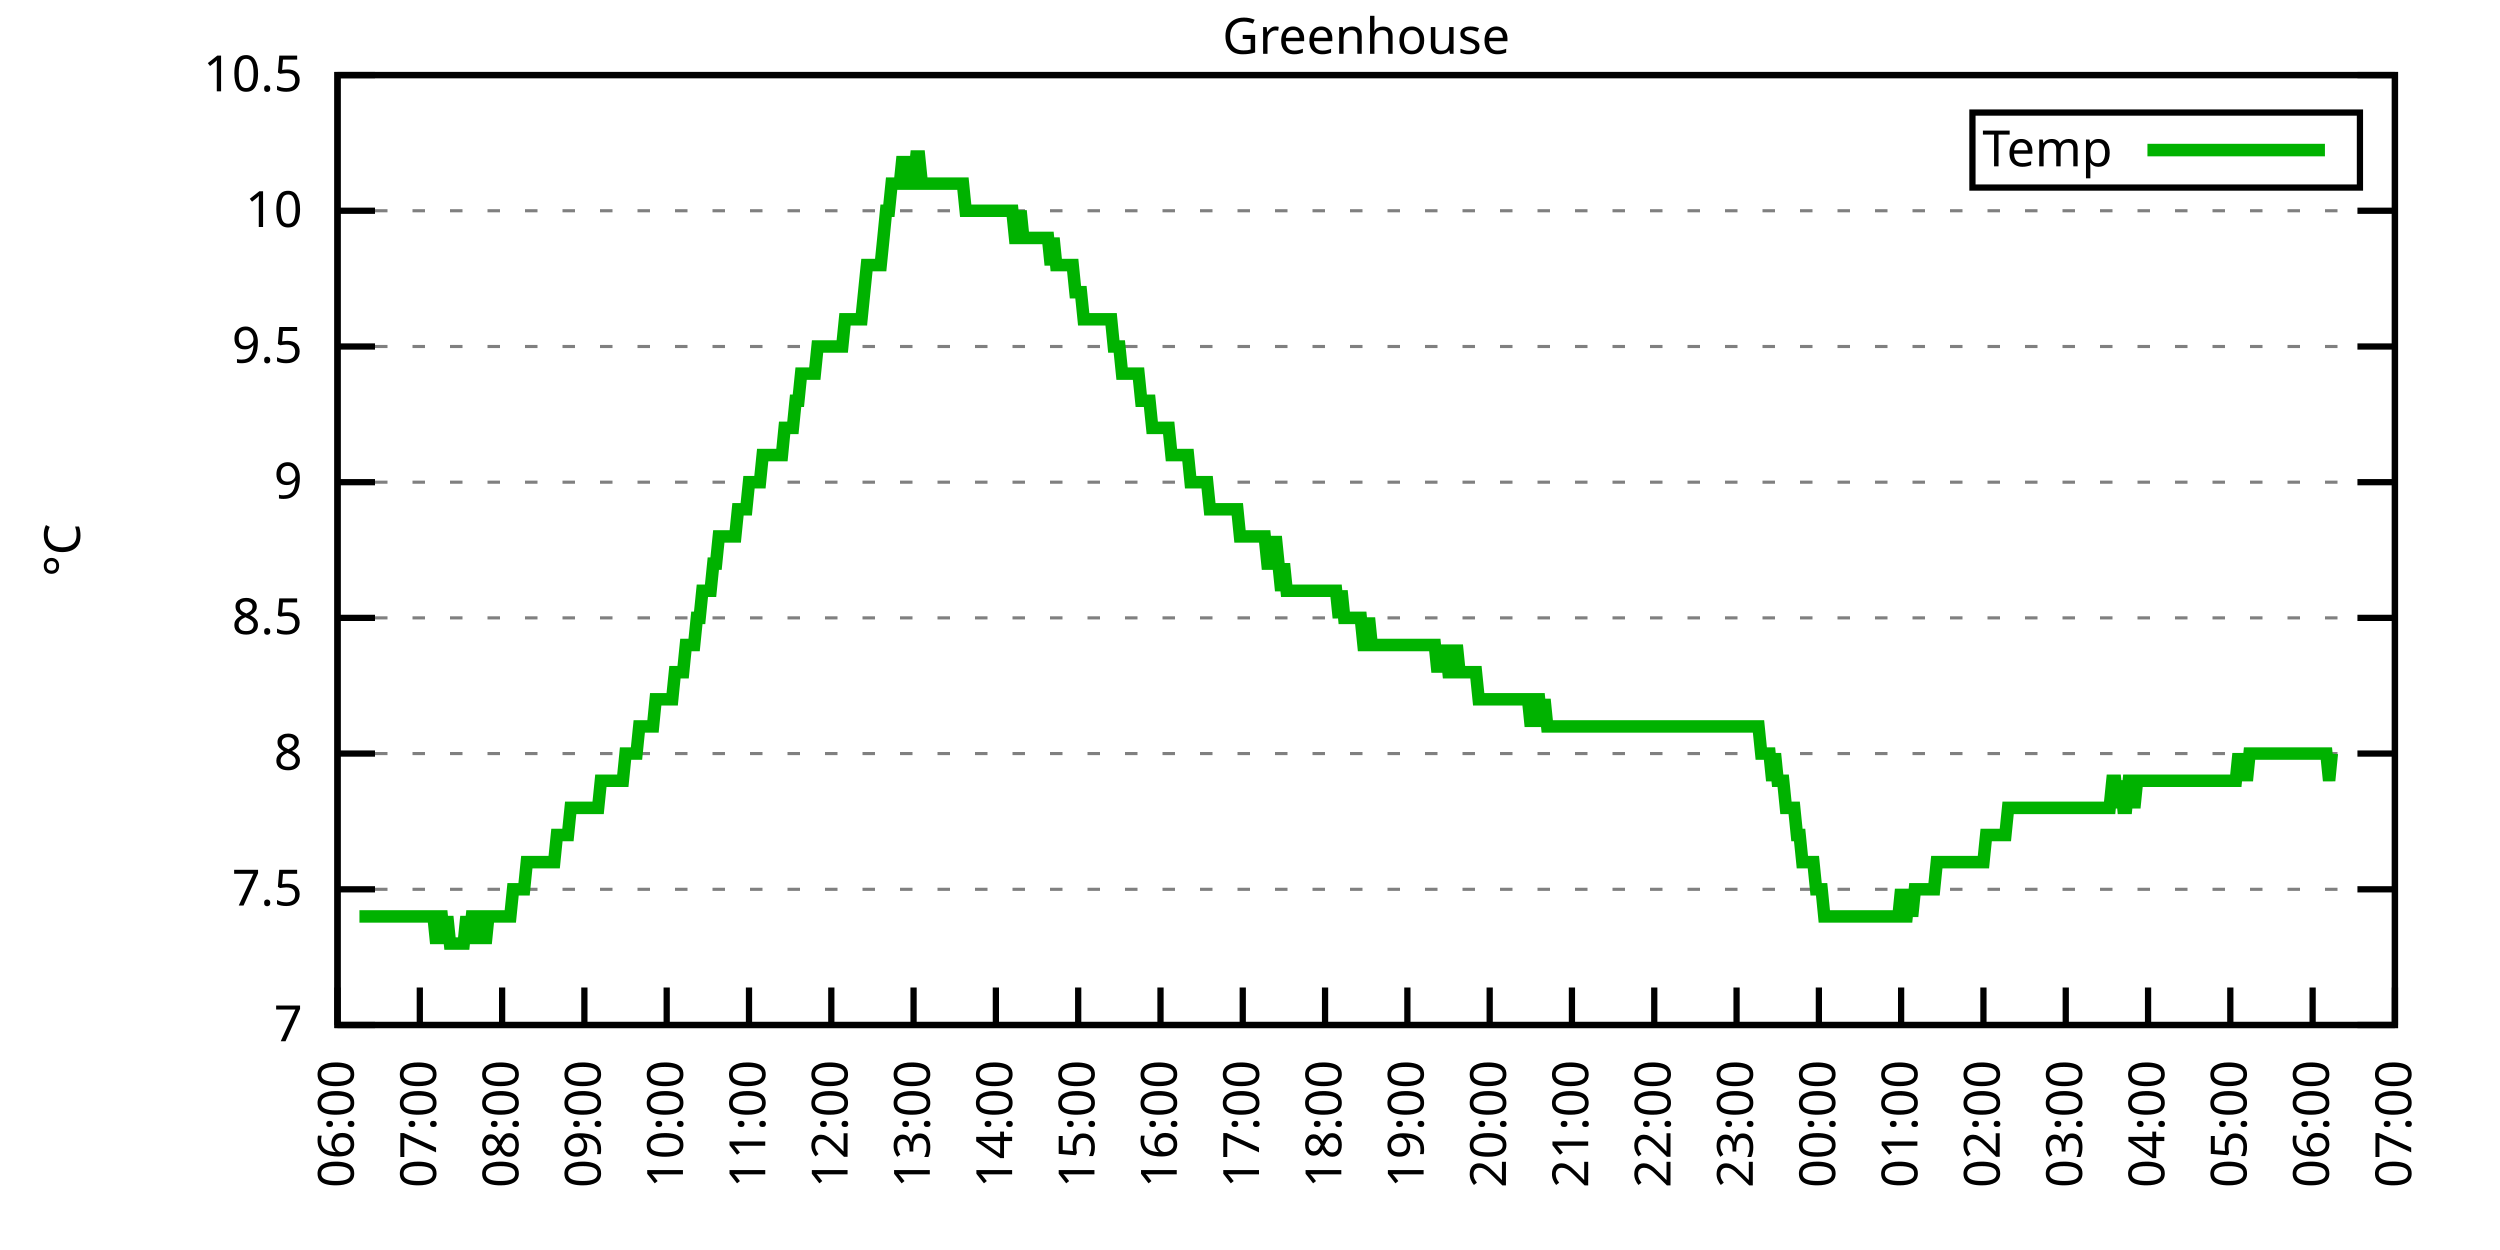
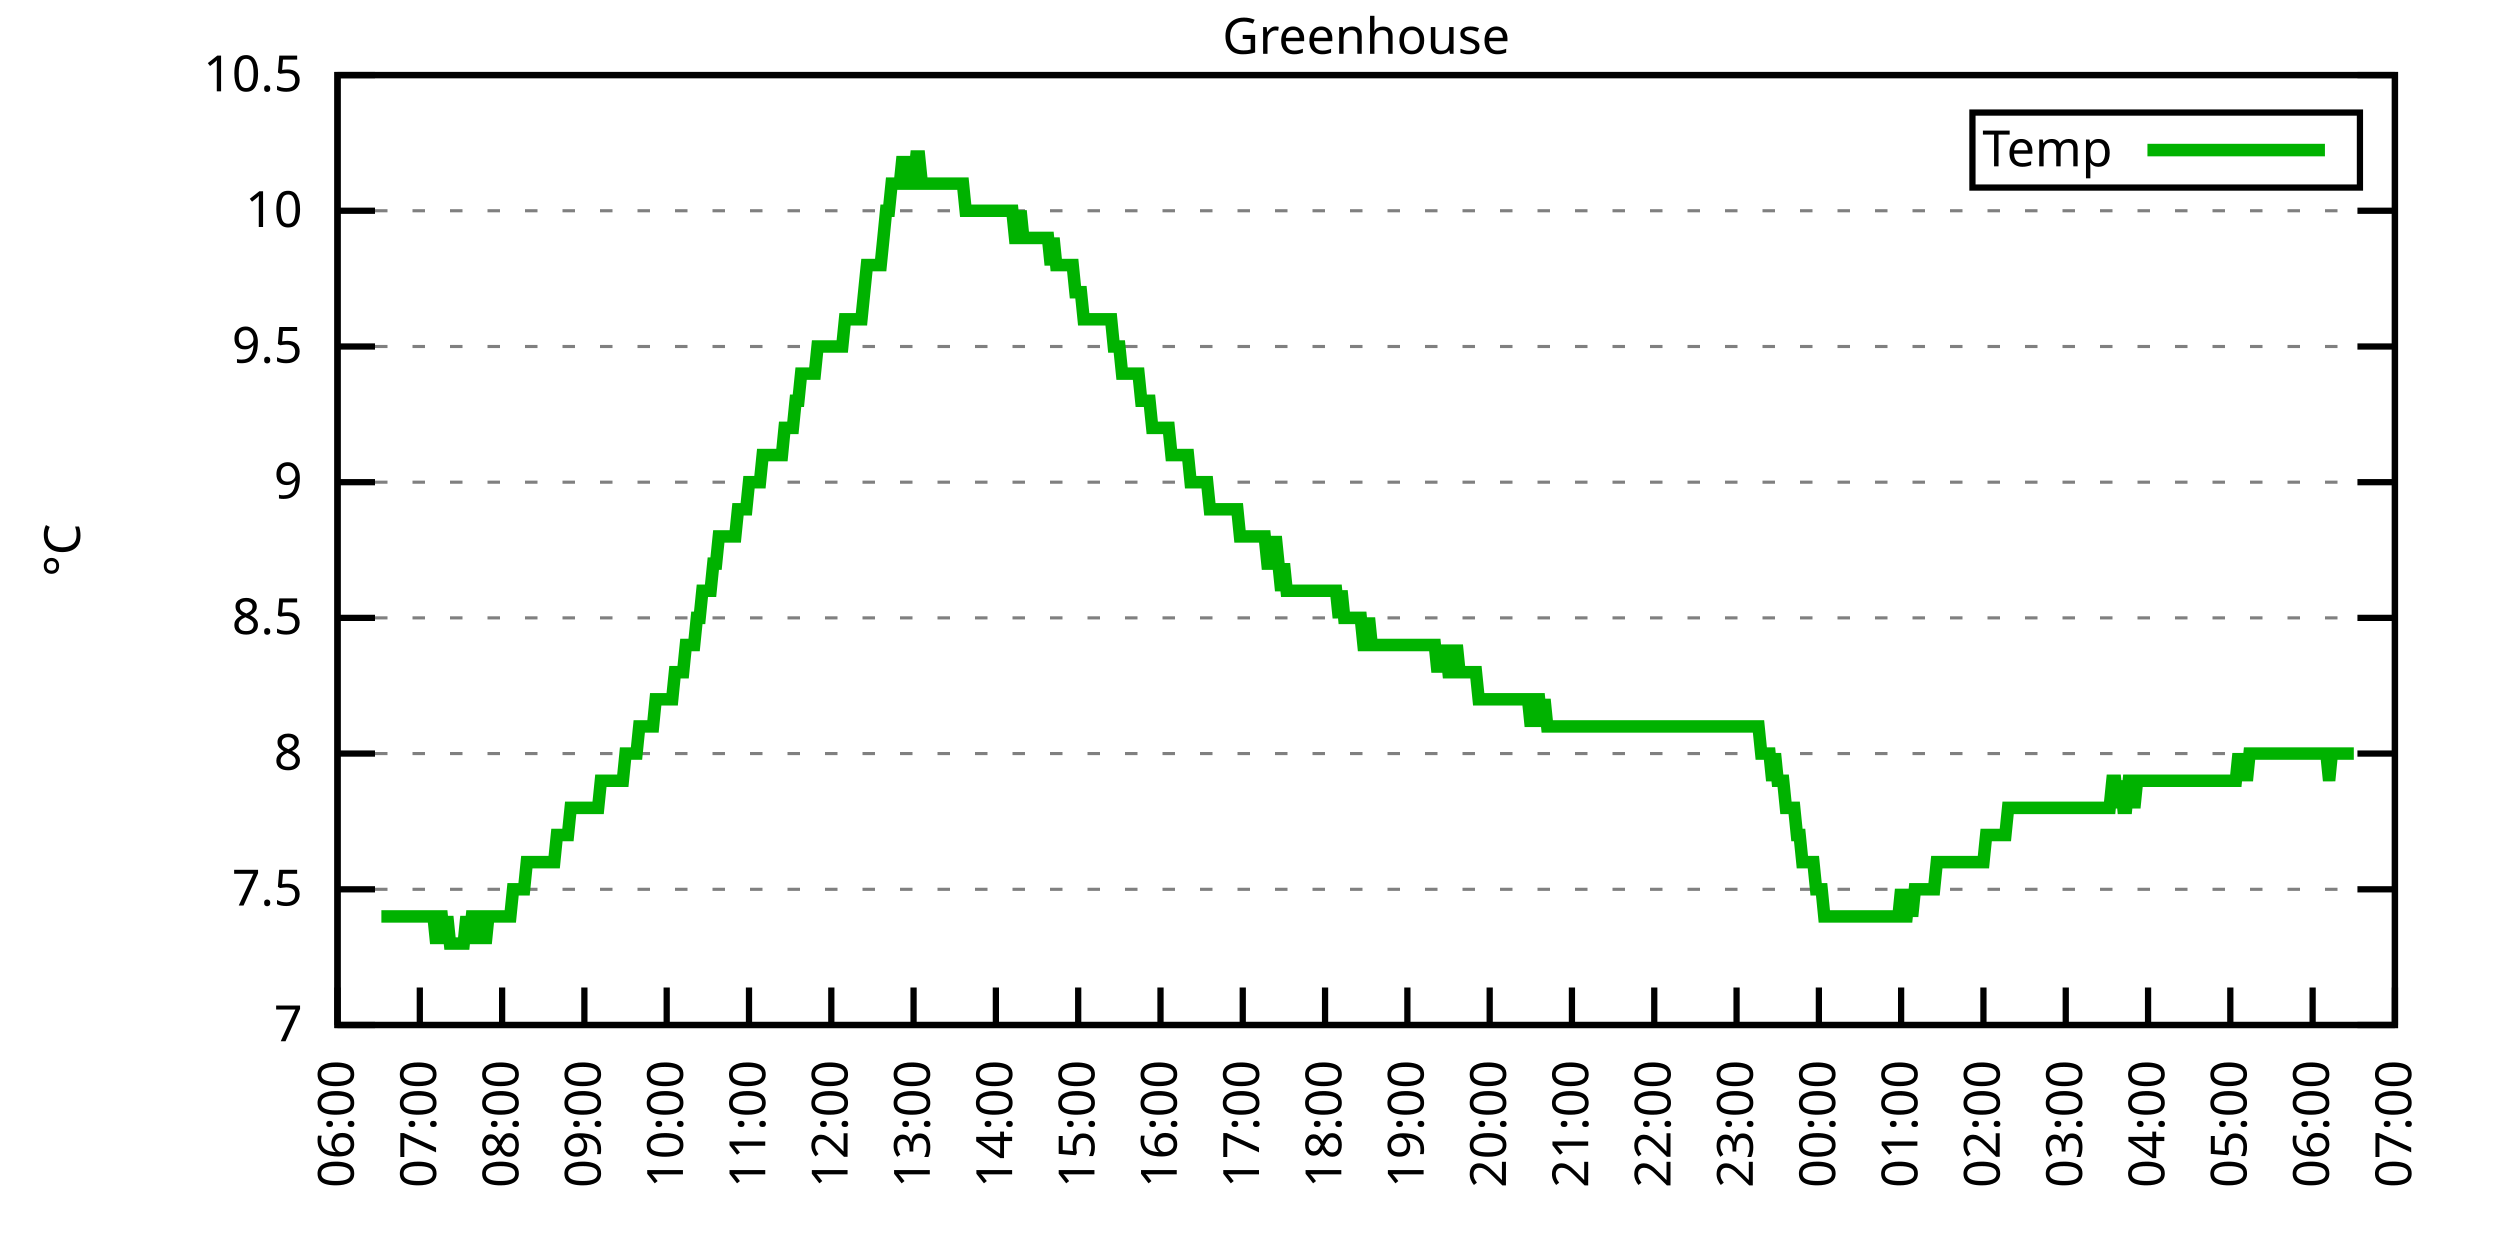
<svg xmlns="http://www.w3.org/2000/svg" xmlns:xlink="http://www.w3.org/1999/xlink" width="400" height="200" viewBox="0 0 400 200">
  <g id="gnuplot_canvas">
    <rect x="0" y="0" width="400" height="200" fill="none" />
    <defs>
      <circle id="gpDot" r="0.5" stroke-width="0.5" stroke="currentColor" />
      <path id="gpPt0" stroke-width="0.333" stroke="currentColor" d="M-1,0 h2 M0,-1 v2" />
      <path id="gpPt1" stroke-width="0.333" stroke="currentColor" d="M-1,-1 L1,1 M1,-1 L-1,1" />
      <path id="gpPt2" stroke-width="0.333" stroke="currentColor" d="M-1,0 L1,0 M0,-1 L0,1 M-1,-1 L1,1 M-1,1 L1,-1" />
      <rect id="gpPt3" stroke-width="0.333" stroke="currentColor" x="-1" y="-1" width="2" height="2" />
      <rect id="gpPt4" stroke-width="0.333" stroke="currentColor" fill="currentColor" x="-1" y="-1" width="2" height="2" />
      <circle id="gpPt5" stroke-width="0.333" stroke="currentColor" cx="0" cy="0" r="1" />
      <use xlink:href="#gpPt5" id="gpPt6" fill="currentColor" stroke="none" />
      <path id="gpPt7" stroke-width="0.333" stroke="currentColor" d="M0,-1.33 L-1.33,0.67 L1.33,0.67 z" />
      <use xlink:href="#gpPt7" id="gpPt8" fill="currentColor" stroke="none" />
      <use xlink:href="#gpPt7" id="gpPt9" stroke="currentColor" transform="rotate(180)" />
      <use xlink:href="#gpPt9" id="gpPt10" fill="currentColor" stroke="none" />
      <use xlink:href="#gpPt3" id="gpPt11" stroke="currentColor" transform="rotate(45)" />
      <use xlink:href="#gpPt11" id="gpPt12" fill="currentColor" stroke="none" />
      <path id="gpPt13" stroke-width="0.333" stroke="currentColor" d="M0,1.330 L1.265,0.411 L0.782,-1.067 L-0.782,-1.076 L-1.265,0.411 z" />
      <use xlink:href="#gpPt13" id="gpPt14" fill="currentColor" stroke="none" />
      <filter id="textbox" filterUnits="objectBoundingBox" x="0" y="0" height="1" width="1">
        <feFlood flood-color="white" flood-opacity="1" result="bgnd" />
        <feComposite in="SourceGraphic" in2="bgnd" operator="atop" />
      </filter>
      <filter id="greybox" filterUnits="objectBoundingBox" x="0" y="0" height="1" width="1">
        <feFlood flood-color="lightgrey" flood-opacity="1" result="grey" />
        <feComposite in="SourceGraphic" in2="grey" operator="atop" />
      </filter>
    </defs>
    <g fill="none" color="white" stroke="currentColor" stroke-width="1.00" stroke-linecap="butt" stroke-linejoin="miter">
</g>
    <g fill="none" color="black" stroke="currentColor" stroke-width="1.00" stroke-linecap="butt" stroke-linejoin="miter">
      <g stroke="none" shape-rendering="crispEdges">
        <polygon fill="rgb(255, 255, 255)" points="54.00,164.00 383.18,164.00 383.18,12.02 54.00,12.02 " />
      </g>
    </g>
    <g fill="none" color="black" stroke="currentColor" stroke-width="1.00" stroke-linecap="butt" stroke-linejoin="miter">
</g>
    <g fill="none" color="black" stroke="black" stroke-width="0.50" stroke-linecap="butt" stroke-linejoin="miter">
</g>
    <g fill="none" color="gray" stroke="currentColor" stroke-width="0.50" stroke-linecap="butt" stroke-linejoin="miter">
      <path stroke="gray" stroke-dasharray="2,4" class="gridline" d="M54.00,164.00 L383.19,164.00  " />
    </g>
    <g fill="none" color="gray" stroke="gray" stroke-width="1.00" stroke-linecap="butt" stroke-linejoin="miter">
</g>
    <g fill="none" color="black" stroke="currentColor" stroke-width="1.00" stroke-linecap="butt" stroke-linejoin="miter">
      <path stroke="black" d="M54.00,164.00 L60.00,164.00 M383.19,164.00 L377.19,164.00  " />
      <g transform="translate(48.40,166.60)" stroke="none" fill="black" font-family="Sans" font-size="8.00" text-anchor="end">
        <text>
          <tspan font-family="Sans"> 7</tspan>
        </text>
      </g>
    </g>
    <g fill="none" color="black" stroke="currentColor" stroke-width="1.00" stroke-linecap="butt" stroke-linejoin="miter">
</g>
    <g fill="none" color="black" stroke="black" stroke-width="0.50" stroke-linecap="butt" stroke-linejoin="miter">
</g>
    <g fill="none" color="gray" stroke="currentColor" stroke-width="0.50" stroke-linecap="butt" stroke-linejoin="miter">
      <path stroke="gray" stroke-dasharray="2,4" class="gridline" d="M54.00,142.29 L383.19,142.29  " />
    </g>
    <g fill="none" color="gray" stroke="gray" stroke-width="1.00" stroke-linecap="butt" stroke-linejoin="miter">
</g>
    <g fill="none" color="black" stroke="currentColor" stroke-width="1.00" stroke-linecap="butt" stroke-linejoin="miter">
      <path stroke="black" d="M54.00,142.29 L60.00,142.29 M383.19,142.29 L377.19,142.29  " />
      <g transform="translate(48.40,144.89)" stroke="none" fill="black" font-family="Sans" font-size="8.00" text-anchor="end">
        <text>
          <tspan font-family="Sans"> 7.5</tspan>
        </text>
      </g>
    </g>
    <g fill="none" color="black" stroke="currentColor" stroke-width="1.00" stroke-linecap="butt" stroke-linejoin="miter">
</g>
    <g fill="none" color="black" stroke="black" stroke-width="0.50" stroke-linecap="butt" stroke-linejoin="miter">
</g>
    <g fill="none" color="gray" stroke="currentColor" stroke-width="0.50" stroke-linecap="butt" stroke-linejoin="miter">
      <path stroke="gray" stroke-dasharray="2,4" class="gridline" d="M54.00,120.57 L383.19,120.57  " />
    </g>
    <g fill="none" color="gray" stroke="gray" stroke-width="1.00" stroke-linecap="butt" stroke-linejoin="miter">
</g>
    <g fill="none" color="black" stroke="currentColor" stroke-width="1.00" stroke-linecap="butt" stroke-linejoin="miter">
      <path stroke="black" d="M54.00,120.57 L60.00,120.57 M383.19,120.57 L377.19,120.57  " />
      <g transform="translate(48.40,123.17)" stroke="none" fill="black" font-family="Sans" font-size="8.00" text-anchor="end">
        <text>
          <tspan font-family="Sans"> 8</tspan>
        </text>
      </g>
    </g>
    <g fill="none" color="black" stroke="currentColor" stroke-width="1.00" stroke-linecap="butt" stroke-linejoin="miter">
</g>
    <g fill="none" color="black" stroke="black" stroke-width="0.50" stroke-linecap="butt" stroke-linejoin="miter">
</g>
    <g fill="none" color="gray" stroke="currentColor" stroke-width="0.50" stroke-linecap="butt" stroke-linejoin="miter">
      <path stroke="gray" stroke-dasharray="2,4" class="gridline" d="M54.00,98.86 L383.19,98.86  " />
    </g>
    <g fill="none" color="gray" stroke="gray" stroke-width="1.00" stroke-linecap="butt" stroke-linejoin="miter">
</g>
    <g fill="none" color="black" stroke="currentColor" stroke-width="1.00" stroke-linecap="butt" stroke-linejoin="miter">
      <path stroke="black" d="M54.00,98.86 L60.00,98.86 M383.19,98.86 L377.19,98.86  " />
      <g transform="translate(48.40,101.46)" stroke="none" fill="black" font-family="Sans" font-size="8.00" text-anchor="end">
        <text>
          <tspan font-family="Sans"> 8.5</tspan>
        </text>
      </g>
    </g>
    <g fill="none" color="black" stroke="currentColor" stroke-width="1.00" stroke-linecap="butt" stroke-linejoin="miter">
</g>
    <g fill="none" color="black" stroke="black" stroke-width="0.50" stroke-linecap="butt" stroke-linejoin="miter">
</g>
    <g fill="none" color="gray" stroke="currentColor" stroke-width="0.50" stroke-linecap="butt" stroke-linejoin="miter">
      <path stroke="gray" stroke-dasharray="2,4" class="gridline" d="M54.00,77.15 L383.19,77.15  " />
    </g>
    <g fill="none" color="gray" stroke="gray" stroke-width="1.00" stroke-linecap="butt" stroke-linejoin="miter">
</g>
    <g fill="none" color="black" stroke="currentColor" stroke-width="1.00" stroke-linecap="butt" stroke-linejoin="miter">
      <path stroke="black" d="M54.00,77.15 L60.00,77.15 M383.19,77.15 L377.19,77.15  " />
      <g transform="translate(48.40,79.75)" stroke="none" fill="black" font-family="Sans" font-size="8.00" text-anchor="end">
        <text>
          <tspan font-family="Sans"> 9</tspan>
        </text>
      </g>
    </g>
    <g fill="none" color="black" stroke="currentColor" stroke-width="1.00" stroke-linecap="butt" stroke-linejoin="miter">
</g>
    <g fill="none" color="black" stroke="black" stroke-width="0.50" stroke-linecap="butt" stroke-linejoin="miter">
</g>
    <g fill="none" color="gray" stroke="currentColor" stroke-width="0.50" stroke-linecap="butt" stroke-linejoin="miter">
      <path stroke="gray" stroke-dasharray="2,4" class="gridline" d="M54.00,55.44 L383.19,55.44  " />
    </g>
    <g fill="none" color="gray" stroke="gray" stroke-width="1.00" stroke-linecap="butt" stroke-linejoin="miter">
</g>
    <g fill="none" color="black" stroke="currentColor" stroke-width="1.00" stroke-linecap="butt" stroke-linejoin="miter">
      <path stroke="black" d="M54.00,55.44 L60.00,55.44 M383.19,55.44 L377.19,55.44  " />
      <g transform="translate(48.40,58.04)" stroke="none" fill="black" font-family="Sans" font-size="8.00" text-anchor="end">
        <text>
          <tspan font-family="Sans"> 9.5</tspan>
        </text>
      </g>
    </g>
    <g fill="none" color="black" stroke="currentColor" stroke-width="1.00" stroke-linecap="butt" stroke-linejoin="miter">
</g>
    <g fill="none" color="black" stroke="black" stroke-width="0.50" stroke-linecap="butt" stroke-linejoin="miter">
</g>
    <g fill="none" color="gray" stroke="currentColor" stroke-width="0.50" stroke-linecap="butt" stroke-linejoin="miter">
      <path stroke="gray" stroke-dasharray="2,4" class="gridline" d="M54.00,33.72 L383.19,33.72  " />
    </g>
    <g fill="none" color="gray" stroke="gray" stroke-width="1.00" stroke-linecap="butt" stroke-linejoin="miter">
</g>
    <g fill="none" color="black" stroke="currentColor" stroke-width="1.00" stroke-linecap="butt" stroke-linejoin="miter">
      <path stroke="black" d="M54.00,33.72 L60.00,33.72 M383.19,33.72 L377.19,33.72  " />
      <g transform="translate(48.40,36.32)" stroke="none" fill="black" font-family="Sans" font-size="8.00" text-anchor="end">
        <text>
          <tspan font-family="Sans"> 10</tspan>
        </text>
      </g>
    </g>
    <g fill="none" color="black" stroke="currentColor" stroke-width="1.00" stroke-linecap="butt" stroke-linejoin="miter">
</g>
    <g fill="none" color="black" stroke="black" stroke-width="0.50" stroke-linecap="butt" stroke-linejoin="miter">
</g>
    <g fill="none" color="gray" stroke="currentColor" stroke-width="0.50" stroke-linecap="butt" stroke-linejoin="miter">
      <path stroke="gray" stroke-dasharray="2,4" class="gridline" d="M54.00,12.01 L383.19,12.01  " />
    </g>
    <g fill="none" color="gray" stroke="gray" stroke-width="1.00" stroke-linecap="butt" stroke-linejoin="miter">
</g>
    <g fill="none" color="black" stroke="currentColor" stroke-width="1.00" stroke-linecap="butt" stroke-linejoin="miter">
      <path stroke="black" d="M54.00,12.01 L60.00,12.01 M383.19,12.01 L377.19,12.01  " />
      <g transform="translate(48.40,14.61)" stroke="none" fill="black" font-family="Sans" font-size="8.00" text-anchor="end">
        <text>
          <tspan font-family="Sans"> 10.5</tspan>
        </text>
      </g>
    </g>
    <g fill="none" color="black" stroke="currentColor" stroke-width="1.00" stroke-linecap="butt" stroke-linejoin="miter">
      <path stroke="black" d="M54.00,164.00 L54.00,158.00  " />
      <g transform="translate(56.60,169.60) rotate(270.00)" stroke="none" fill="black" font-family="Sans" font-size="8.00" text-anchor="end">
        <text>
          <tspan font-family="Sans">06:00</tspan>
        </text>
      </g>
    </g>
    <g fill="none" color="black" stroke="currentColor" stroke-width="1.00" stroke-linecap="butt" stroke-linejoin="miter">
      <path stroke="black" d="M67.17,164.00 L67.17,158.00  " />
      <g transform="translate(69.77,169.60) rotate(270.00)" stroke="none" fill="black" font-family="Sans" font-size="8.00" text-anchor="end">
        <text>
          <tspan font-family="Sans">07:00</tspan>
        </text>
      </g>
    </g>
    <g fill="none" color="black" stroke="currentColor" stroke-width="1.00" stroke-linecap="butt" stroke-linejoin="miter">
      <path stroke="black" d="M80.34,164.00 L80.34,158.00  " />
      <g transform="translate(82.94,169.60) rotate(270.00)" stroke="none" fill="black" font-family="Sans" font-size="8.00" text-anchor="end">
        <text>
          <tspan font-family="Sans">08:00</tspan>
        </text>
      </g>
    </g>
    <g fill="none" color="black" stroke="currentColor" stroke-width="1.00" stroke-linecap="butt" stroke-linejoin="miter">
      <path stroke="black" d="M93.50,164.00 L93.50,158.00  " />
      <g transform="translate(96.10,169.60) rotate(270.00)" stroke="none" fill="black" font-family="Sans" font-size="8.00" text-anchor="end">
        <text>
          <tspan font-family="Sans">09:00</tspan>
        </text>
      </g>
    </g>
    <g fill="none" color="black" stroke="currentColor" stroke-width="1.00" stroke-linecap="butt" stroke-linejoin="miter">
      <path stroke="black" d="M106.67,164.00 L106.67,158.00  " />
      <g transform="translate(109.27,169.60) rotate(270.00)" stroke="none" fill="black" font-family="Sans" font-size="8.00" text-anchor="end">
        <text>
          <tspan font-family="Sans">10:00</tspan>
        </text>
      </g>
    </g>
    <g fill="none" color="black" stroke="currentColor" stroke-width="1.00" stroke-linecap="butt" stroke-linejoin="miter">
      <path stroke="black" d="M119.84,164.00 L119.84,158.00  " />
      <g transform="translate(122.44,169.60) rotate(270.00)" stroke="none" fill="black" font-family="Sans" font-size="8.00" text-anchor="end">
        <text>
          <tspan font-family="Sans">11:00</tspan>
        </text>
      </g>
    </g>
    <g fill="none" color="black" stroke="currentColor" stroke-width="1.00" stroke-linecap="butt" stroke-linejoin="miter">
      <path stroke="black" d="M133.01,164.00 L133.01,158.00  " />
      <g transform="translate(135.61,169.60) rotate(270.00)" stroke="none" fill="black" font-family="Sans" font-size="8.00" text-anchor="end">
        <text>
          <tspan font-family="Sans">12:00</tspan>
        </text>
      </g>
    </g>
    <g fill="none" color="black" stroke="currentColor" stroke-width="1.00" stroke-linecap="butt" stroke-linejoin="miter">
      <path stroke="black" d="M146.17,164.00 L146.17,158.00  " />
      <g transform="translate(148.77,169.60) rotate(270.00)" stroke="none" fill="black" font-family="Sans" font-size="8.00" text-anchor="end">
        <text>
          <tspan font-family="Sans">13:00</tspan>
        </text>
      </g>
    </g>
    <g fill="none" color="black" stroke="currentColor" stroke-width="1.00" stroke-linecap="butt" stroke-linejoin="miter">
      <path stroke="black" d="M159.34,164.00 L159.34,158.00  " />
      <g transform="translate(161.94,169.60) rotate(270.00)" stroke="none" fill="black" font-family="Sans" font-size="8.00" text-anchor="end">
        <text>
          <tspan font-family="Sans">14:00</tspan>
        </text>
      </g>
    </g>
    <g fill="none" color="black" stroke="currentColor" stroke-width="1.00" stroke-linecap="butt" stroke-linejoin="miter">
      <path stroke="black" d="M172.51,164.00 L172.51,158.00  " />
      <g transform="translate(175.11,169.60) rotate(270.00)" stroke="none" fill="black" font-family="Sans" font-size="8.00" text-anchor="end">
        <text>
          <tspan font-family="Sans">15:00</tspan>
        </text>
      </g>
    </g>
    <g fill="none" color="black" stroke="currentColor" stroke-width="1.00" stroke-linecap="butt" stroke-linejoin="miter">
      <path stroke="black" d="M185.68,164.00 L185.68,158.00  " />
      <g transform="translate(188.28,169.60) rotate(270.00)" stroke="none" fill="black" font-family="Sans" font-size="8.00" text-anchor="end">
        <text>
          <tspan font-family="Sans">16:00</tspan>
        </text>
      </g>
    </g>
    <g fill="none" color="black" stroke="currentColor" stroke-width="1.00" stroke-linecap="butt" stroke-linejoin="miter">
      <path stroke="black" d="M198.84,164.00 L198.84,158.00  " />
      <g transform="translate(201.44,169.60) rotate(270.00)" stroke="none" fill="black" font-family="Sans" font-size="8.00" text-anchor="end">
        <text>
          <tspan font-family="Sans">17:00</tspan>
        </text>
      </g>
    </g>
    <g fill="none" color="black" stroke="currentColor" stroke-width="1.00" stroke-linecap="butt" stroke-linejoin="miter">
      <path stroke="black" d="M212.01,164.00 L212.01,158.00  " />
      <g transform="translate(214.61,169.60) rotate(270.00)" stroke="none" fill="black" font-family="Sans" font-size="8.00" text-anchor="end">
        <text>
          <tspan font-family="Sans">18:00</tspan>
        </text>
      </g>
    </g>
    <g fill="none" color="black" stroke="currentColor" stroke-width="1.00" stroke-linecap="butt" stroke-linejoin="miter">
      <path stroke="black" d="M225.18,164.00 L225.18,158.00  " />
      <g transform="translate(227.78,169.60) rotate(270.00)" stroke="none" fill="black" font-family="Sans" font-size="8.00" text-anchor="end">
        <text>
          <tspan font-family="Sans">19:00</tspan>
        </text>
      </g>
    </g>
    <g fill="none" color="black" stroke="currentColor" stroke-width="1.00" stroke-linecap="butt" stroke-linejoin="miter">
      <path stroke="black" d="M238.35,164.00 L238.35,158.00  " />
      <g transform="translate(240.95,169.60) rotate(270.00)" stroke="none" fill="black" font-family="Sans" font-size="8.00" text-anchor="end">
        <text>
          <tspan font-family="Sans">20:00</tspan>
        </text>
      </g>
    </g>
    <g fill="none" color="black" stroke="currentColor" stroke-width="1.00" stroke-linecap="butt" stroke-linejoin="miter">
      <path stroke="black" d="M251.51,164.00 L251.51,158.00  " />
      <g transform="translate(254.11,169.60) rotate(270.00)" stroke="none" fill="black" font-family="Sans" font-size="8.00" text-anchor="end">
        <text>
          <tspan font-family="Sans">21:00</tspan>
        </text>
      </g>
    </g>
    <g fill="none" color="black" stroke="currentColor" stroke-width="1.00" stroke-linecap="butt" stroke-linejoin="miter">
      <path stroke="black" d="M264.68,164.00 L264.68,158.00  " />
      <g transform="translate(267.28,169.60) rotate(270.00)" stroke="none" fill="black" font-family="Sans" font-size="8.00" text-anchor="end">
        <text>
          <tspan font-family="Sans">22:00</tspan>
        </text>
      </g>
    </g>
    <g fill="none" color="black" stroke="currentColor" stroke-width="1.00" stroke-linecap="butt" stroke-linejoin="miter">
      <path stroke="black" d="M277.85,164.00 L277.85,158.00  " />
      <g transform="translate(280.45,169.60) rotate(270.00)" stroke="none" fill="black" font-family="Sans" font-size="8.00" text-anchor="end">
        <text>
          <tspan font-family="Sans">23:00</tspan>
        </text>
      </g>
    </g>
    <g fill="none" color="black" stroke="currentColor" stroke-width="1.00" stroke-linecap="butt" stroke-linejoin="miter">
      <path stroke="black" d="M291.02,164.00 L291.02,158.00  " />
      <g transform="translate(293.62,169.60) rotate(270.00)" stroke="none" fill="black" font-family="Sans" font-size="8.00" text-anchor="end">
        <text>
          <tspan font-family="Sans">00:00</tspan>
        </text>
      </g>
    </g>
    <g fill="none" color="black" stroke="currentColor" stroke-width="1.00" stroke-linecap="butt" stroke-linejoin="miter">
      <path stroke="black" d="M304.18,164.00 L304.18,158.00  " />
      <g transform="translate(306.78,169.60) rotate(270.00)" stroke="none" fill="black" font-family="Sans" font-size="8.00" text-anchor="end">
        <text>
          <tspan font-family="Sans">01:00</tspan>
        </text>
      </g>
    </g>
    <g fill="none" color="black" stroke="currentColor" stroke-width="1.00" stroke-linecap="butt" stroke-linejoin="miter">
      <path stroke="black" d="M317.35,164.00 L317.35,158.00  " />
      <g transform="translate(319.95,169.60) rotate(270.00)" stroke="none" fill="black" font-family="Sans" font-size="8.00" text-anchor="end">
        <text>
          <tspan font-family="Sans">02:00</tspan>
        </text>
      </g>
    </g>
    <g fill="none" color="black" stroke="currentColor" stroke-width="1.00" stroke-linecap="butt" stroke-linejoin="miter">
      <path stroke="black" d="M330.52,164.00 L330.52,158.00  " />
      <g transform="translate(333.12,169.60) rotate(270.00)" stroke="none" fill="black" font-family="Sans" font-size="8.00" text-anchor="end">
        <text>
          <tspan font-family="Sans">03:00</tspan>
        </text>
      </g>
    </g>
    <g fill="none" color="black" stroke="currentColor" stroke-width="1.00" stroke-linecap="butt" stroke-linejoin="miter">
      <path stroke="black" d="M343.69,164.00 L343.69,158.00  " />
      <g transform="translate(346.29,169.60) rotate(270.00)" stroke="none" fill="black" font-family="Sans" font-size="8.00" text-anchor="end">
        <text>
          <tspan font-family="Sans">04:00</tspan>
        </text>
      </g>
    </g>
    <g fill="none" color="black" stroke="currentColor" stroke-width="1.00" stroke-linecap="butt" stroke-linejoin="miter">
      <path stroke="black" d="M356.85,164.00 L356.85,158.00  " />
      <g transform="translate(359.45,169.60) rotate(270.00)" stroke="none" fill="black" font-family="Sans" font-size="8.00" text-anchor="end">
        <text>
          <tspan font-family="Sans">05:00</tspan>
        </text>
      </g>
    </g>
    <g fill="none" color="black" stroke="currentColor" stroke-width="1.00" stroke-linecap="butt" stroke-linejoin="miter">
      <path stroke="black" d="M370.02,164.00 L370.02,158.00  " />
      <g transform="translate(372.62,169.60) rotate(270.00)" stroke="none" fill="black" font-family="Sans" font-size="8.00" text-anchor="end">
        <text>
          <tspan font-family="Sans">06:00</tspan>
        </text>
      </g>
    </g>
    <g fill="none" color="black" stroke="currentColor" stroke-width="1.00" stroke-linecap="butt" stroke-linejoin="miter">
      <path stroke="black" d="M383.19,164.00 L383.19,158.00  " />
      <g transform="translate(385.79,169.60) rotate(270.00)" stroke="none" fill="black" font-family="Sans" font-size="8.00" text-anchor="end">
        <text>
          <tspan font-family="Sans">07:00</tspan>
        </text>
      </g>
    </g>
    <g fill="none" color="black" stroke="currentColor" stroke-width="1.00" stroke-linecap="butt" stroke-linejoin="miter">
</g>
    <g fill="none" color="black" stroke="currentColor" stroke-width="1.00" stroke-linecap="butt" stroke-linejoin="miter">
      <path stroke="black" d="M54.00,12.01 L54.00,164.00 L383.19,164.00 L383.19,12.01 L54.00,12.01 Z  " />
    </g>
    <g fill="none" color="black" stroke="currentColor" stroke-width="1.00" stroke-linecap="butt" stroke-linejoin="miter">
</g>
    <g fill="none" color="black" stroke="currentColor" stroke-width="1.00" stroke-linecap="butt" stroke-linejoin="miter">
      <path stroke="black" d="M315.59,30.01 L315.59,18.01 L377.59,18.01 L377.59,30.01 L315.59,30.01 Z  " />
    </g>
    <g id="Greenhouse_plot_1">
      <g fill="none" color="white" stroke="black" stroke-width="2.00" stroke-linecap="butt" stroke-linejoin="miter">
</g>
      <g fill="none" color="black" stroke="currentColor" stroke-width="2.00" stroke-linecap="butt" stroke-linejoin="miter">
        <g transform="translate(337.99,26.61)" stroke="none" fill="black" font-family="Sans" font-size="8.00" text-anchor="end">
          <text>
            <tspan font-family="Sans">Temp</tspan>
          </text>
        </g>
      </g>
      <g fill="none" color="black" stroke="currentColor" stroke-width="2.00" stroke-linecap="butt" stroke-linejoin="miter">
-         <path stroke="rgb(  0, 178,   0)" d="M343.59,24.01 L371.99,24.01 M57.51,146.63 L57.95,146.63 L58.39,146.63 L58.83,146.63 L59.27,146.63 L59.71,146.63   L60.14,146.63 L60.58,146.63 L61.02,146.63 L61.46,146.63 L61.90,146.63 L62.34,146.63 L62.78,146.63 L63.22,146.63   L63.66,146.63 L64.10,146.63 L64.53,146.63 L64.97,146.63 L65.41,146.63 L65.85,146.63 L66.29,146.63 L66.73,146.63   L67.17,146.63 L67.61,146.63 L68.05,146.63 L68.48,146.63 L68.92,146.63 L69.36,146.63 L69.80,150.97 L70.24,146.63   L70.68,146.63 L71.12,150.97 L71.56,146.63 L72.00,150.97 L72.43,150.97 L72.87,150.97 L73.31,150.97 L73.75,150.97   L74.19,150.97 L74.63,146.63 L75.07,150.97 L75.51,146.63 L75.95,146.63 L76.38,150.97 L76.82,146.63 L77.26,146.63   L77.70,150.97 L78.14,146.63 L78.58,146.63 L79.02,146.63 L79.46,146.63 L79.90,146.63 L80.34,146.63 L80.77,146.63   L81.21,146.63 L81.65,146.63 L82.09,142.29 L82.53,142.29 L82.97,142.29 L83.41,142.29 L83.85,142.29 L84.29,137.94   L84.72,137.94 L85.16,137.94 L85.60,137.94 L86.04,137.94 L86.48,137.94 L86.92,137.94 L87.36,137.94 L87.80,137.94   L88.24,137.94 L88.67,137.94 L89.11,133.60 L89.55,133.60 L89.99,133.60 L90.43,133.60 L90.87,133.60 L91.31,129.26   L91.75,129.26 L92.19,129.26 L92.62,129.26 L93.06,129.26 L93.50,129.26 L93.94,129.26 L94.38,129.26 L94.82,129.26   L95.26,129.26 L95.70,129.26 L96.14,124.92 L96.58,124.92 L97.01,124.92 L97.45,124.92 L97.89,124.92 L98.33,124.92   L98.77,124.92 L99.21,124.92 L99.65,124.92 L100.09,120.57 L100.53,120.57 L100.96,120.57 L101.40,120.57 L101.84,120.57   L102.28,116.23 L102.72,116.23 L103.16,116.23 L103.60,116.23 L104.04,116.23 L104.48,116.23 L104.91,111.89 L105.35,111.89   L105.79,111.89 L106.23,111.89 L106.67,111.89 L107.11,111.89 L107.55,111.89 L107.99,107.55 L108.43,107.55 L108.87,107.55   L109.30,107.55 L109.74,103.20 L110.18,103.20 L110.62,103.20 L111.06,103.20 L111.50,98.86 L111.94,98.86 L112.38,94.52   L112.82,94.52 L113.25,94.52 L113.69,94.52 L114.13,90.18 L114.57,90.18 L115.01,85.83 L115.45,85.83 L115.89,85.83   L116.33,85.83 L116.77,85.83 L117.20,85.83 L117.64,85.83 L118.08,81.49 L118.52,81.49 L118.96,81.49 L119.40,81.49   L119.84,77.15 L120.28,77.15 L120.72,77.15 L121.15,77.15 L121.59,77.15 L122.03,72.81 L122.47,72.81 L122.91,72.81   L123.35,72.81 L123.79,72.81 L124.23,72.81 L124.67,72.81 L125.11,72.81 L125.54,68.46 L125.98,68.46 L126.42,68.46   L126.86,68.46 L127.30,64.12 L127.74,64.12 L128.18,59.78 L128.62,59.78 L129.06,59.78 L129.49,59.78 L129.93,59.78   L130.37,59.78 L130.81,55.44 L131.25,55.44 L131.69,55.44 L132.13,55.44 L132.57,55.44 L133.01,55.44 L133.44,55.44   L133.88,55.44 L134.32,55.44 L134.76,55.44 L135.20,51.09 L135.64,51.09 L136.08,51.09 L136.52,51.09 L136.96,51.09   L137.39,51.09 L137.83,51.09 L138.27,46.75 L138.71,42.41 L139.15,42.41 L139.59,42.41 L140.03,42.41 L140.47,42.41   L140.91,42.41 L141.35,38.07 L141.78,33.72 L142.22,33.72 L142.66,29.38 L143.10,29.38 L143.54,29.38 L143.98,29.38   L144.42,25.04 L144.86,29.38 L145.30,25.04 L145.73,29.38 L146.17,29.38 L146.61,25.04 L147.05,25.04 L147.49,29.38   L147.93,29.38 L148.37,29.38 L148.81,29.38 L149.25,29.38 L149.68,29.38 L150.12,29.38 L150.56,29.38 L151.00,29.38   L151.44,29.38 L151.88,29.38 L152.32,29.38 L152.76,29.38 L153.20,29.38 L153.63,29.38 L154.07,29.38 L154.51,33.72   L154.95,33.72 L155.39,33.72 L155.83,33.72 L156.27,33.72 L156.71,33.72 L157.15,33.72 L157.59,33.72 L158.02,33.72   L158.46,33.72 L158.90,33.72 L159.34,33.72 L159.78,33.72 L160.22,33.72 L160.66,33.72 L161.10,33.72 L161.54,33.72   L161.97,33.72 L162.41,38.07 L162.85,38.07 L163.29,33.72 L163.73,38.07 L164.17,38.07 L164.61,38.07 L165.05,38.07   L165.49,38.07 L165.92,38.07 L166.36,38.07 L166.80,38.07 L167.24,38.07 L167.68,38.07 L168.12,42.41 L168.56,38.07   L169.00,42.41 L169.44,42.41 L169.87,42.41 L170.31,42.41 L170.75,42.41 L171.19,42.41 L171.63,42.41 L172.07,46.75   L172.51,46.75 L172.95,46.75 L173.39,51.09 L173.83,51.09 L174.26,51.09 L174.70,51.09 L175.14,51.09 L175.58,51.09   L176.02,51.09 L176.46,51.09 L176.90,51.09 L177.34,51.09 L177.78,51.09 L178.21,55.44 L178.65,55.44 L179.09,55.44   L179.53,59.78 L179.97,59.78 L180.41,59.78 L180.85,59.78 L181.29,59.78 L181.73,59.78 L182.16,59.78 L182.60,64.12   L183.04,64.12 L183.48,64.12 L183.92,64.12 L184.36,68.46 L184.80,68.46 L185.24,68.46 L185.68,68.46 L186.11,68.46   L186.55,68.46 L186.99,68.46 L187.43,72.81 L187.87,72.81 L188.31,72.81 L188.75,72.81 L189.19,72.81 L189.63,72.81   L190.07,72.81 L190.50,77.15 L190.94,77.15 L191.38,77.15 L191.82,77.15 L192.26,77.15 L192.70,77.15 L193.14,77.15   L193.58,81.49 L194.02,81.49 L194.45,81.49 L194.89,81.49 L195.33,81.49 L195.77,81.49 L196.21,81.49 L196.65,81.49   L197.09,81.49 L197.53,81.49 L197.97,81.49 L198.40,85.83 L198.84,85.83 L199.28,85.83 L199.72,85.83 L200.16,85.83   L200.60,85.83 L201.04,85.83 L201.48,85.83 L201.92,85.83 L202.35,85.83 L202.79,90.18 L203.23,90.18 L203.67,90.18   L204.11,85.83 L204.55,90.18 L204.99,94.52 L205.43,90.18 L205.87,94.52 L206.31,94.52 L206.74,94.52 L207.18,94.52   L207.62,94.52 L208.06,94.52 L208.50,94.52 L208.94,94.52 L209.38,94.52 L209.82,94.52 L210.26,94.52 L210.69,94.52   L211.13,94.52 L211.57,94.52 L212.01,94.52 L212.45,94.52 L212.89,94.52 L213.33,94.52 L213.77,94.52 L214.21,98.86   L214.64,94.52 L215.08,98.86 L215.52,98.86 L215.96,98.86 L216.40,98.86 L216.84,98.86 L217.28,98.86 L217.72,98.86   L218.16,103.20 L218.60,103.20 L219.03,98.86 L219.47,103.20 L219.91,103.20 L220.35,103.20 L220.79,103.20 L221.23,103.20   L221.67,103.20 L222.11,103.20 L222.55,103.20 L222.98,103.20 L223.42,103.20 L223.86,103.20 L224.30,103.20 L224.74,103.20   L225.18,103.20 L225.62,103.20 L226.06,103.20 L226.50,103.20 L226.93,103.20 L227.37,103.20 L227.81,103.20 L228.25,103.20   L228.69,103.20 L229.13,103.20 L229.57,103.20 L230.01,107.55 L230.45,103.20 L230.88,107.55 L231.32,103.20 L231.76,107.55   L232.20,107.55 L232.64,107.55 L233.08,103.20 L233.52,107.55 L233.96,107.55 L234.40,107.55 L234.84,107.55 L235.27,107.55   L235.71,107.55 L236.15,107.55 L236.59,111.89 L237.03,111.89 L237.47,111.89 L237.91,111.89 L238.35,111.89 L238.79,111.89   L239.22,111.89 L239.66,111.89 L240.10,111.89 L240.54,111.89 L240.98,111.89 L241.42,111.89 L241.86,111.89 L242.30,111.89   L242.74,111.89 L243.17,111.89 L243.61,111.89 L244.05,111.89 L244.49,111.89 L244.93,116.23 L245.37,111.89 L245.81,111.89   L246.25,111.89 L246.69,116.23 L247.12,111.89 L247.56,116.23 L248.00,116.23 L248.44,116.23 L248.88,116.23 L249.32,116.23   L249.76,116.23 L250.20,116.23 L250.64,116.23 L251.08,116.23 L251.51,116.23 L251.95,116.23 L252.39,116.23 L252.83,116.23   L253.27,116.23 L253.71,116.23 L254.15,116.23 L254.59,116.23 L255.03,116.23 L255.46,116.23 L255.90,116.23 L256.34,116.23   L256.78,116.23 L257.22,116.23 L257.66,116.23 L258.10,116.23 L258.54,116.23 L258.98,116.23 L259.41,116.23 L259.85,116.23   L260.29,116.23 L260.73,116.23 L261.17,116.23 L261.61,116.23 L262.05,116.23 L262.49,116.23 L262.93,116.23 L263.36,116.23   L263.80,116.23 L264.24,116.23 L264.68,116.23 L265.12,116.23 L265.56,116.23 L266.00,116.23 L266.44,116.23 L266.88,116.23   L267.32,116.23 L267.75,116.23 L268.19,116.23 L268.63,116.23 L269.07,116.23 L269.51,116.23 L269.95,116.23 L270.39,116.23   L270.83,116.23 L271.27,116.23 L271.70,116.23 L272.14,116.23 L272.58,116.23 L273.02,116.23 L273.46,116.23 L273.90,116.23   L274.34,116.23 L274.78,116.23 L275.22,116.23 L275.65,116.23 L276.09,116.23 L276.53,116.23 L276.97,116.23 L277.41,116.23   L277.85,116.23 L278.29,116.23 L278.73,116.23 L279.17,116.23 L279.60,116.23 L280.04,116.23 L280.48,116.23 L280.92,116.23   L281.36,116.23 L281.80,120.57 L282.24,120.57 L282.68,120.57 L283.12,120.57 L283.56,124.92 L283.99,120.57 L284.43,124.92   L284.87,124.92 L285.31,124.92 L285.75,129.26 L286.19,129.26 L286.63,129.26 L287.07,129.26 L287.51,133.60 L287.94,133.60   L288.38,137.94 L288.82,137.94 L289.26,137.94 L289.70,137.94 L290.14,137.94 L290.58,142.29 L291.02,142.29 L291.46,142.29   L291.89,146.63 L292.33,146.63 L292.77,146.63 L293.21,146.63 L293.65,146.63 L294.09,146.63 L294.53,146.63 L294.97,146.63   L295.41,146.63 L295.84,146.63 L296.28,146.63 L296.72,146.63 L297.16,146.63 L297.60,146.63 L298.04,146.63 L298.48,146.63   L298.92,146.63 L299.36,146.63 L299.80,146.63 L300.23,146.63 L300.67,146.63 L301.11,146.63 L301.55,146.63 L301.99,146.63   L302.43,146.63 L302.87,146.63 L303.31,146.63 L303.75,146.63 L304.18,142.29 L304.62,146.63 L305.06,146.63 L305.50,142.29   L305.94,146.63 L306.38,142.29 L306.82,142.29 L307.26,142.29 L307.70,142.29 L308.13,142.29 L308.57,142.29 L309.01,142.29   L309.45,142.29 L309.89,137.94 L310.33,137.94 L310.77,137.94 L311.21,137.94 L311.65,137.94 L312.08,137.94 L312.52,137.94   L312.96,137.94 L313.40,137.94 L313.84,137.94 L314.28,137.94 L314.72,137.94 L315.16,137.94 L315.60,137.94 L316.04,137.94   L316.47,137.94 L316.91,137.94 L317.35,137.94 L317.79,133.60 L318.23,133.60 L318.67,133.60 L319.11,133.60 L319.55,133.60   L319.99,133.60 L320.42,133.60 L320.86,133.60 L321.30,129.26 L321.74,129.26 L322.18,129.26 L322.62,129.26 L323.06,129.26   L323.50,129.26 L323.94,129.26 L324.37,129.26 L324.81,129.26 L325.25,129.26 L325.69,129.26 L326.13,129.26 L326.57,129.26   L327.01,129.26 L327.45,129.26 L327.89,129.26 L328.33,129.26 L328.76,129.26 L329.20,129.26 L329.64,129.26 L330.08,129.26   L330.52,129.26 L330.96,129.26 L331.40,129.26 L331.84,129.26 L332.28,129.26 L332.71,129.26 L333.15,129.26 L333.59,129.26   L334.03,129.26 L334.47,129.26 L334.91,129.26 L335.35,129.26 L335.79,129.26 L336.23,129.26 L336.66,129.26 L337.10,129.26   L337.54,129.26 L337.98,124.92 L338.42,124.92 L338.86,129.26 L339.30,124.92 L339.74,129.26 L340.18,129.26 L340.61,124.92   L341.05,124.92 L341.49,129.26 L341.93,124.92 L342.37,124.92 L342.81,124.92 L343.25,124.92 L343.69,124.92 L344.13,124.92   L344.57,124.92 L345.00,124.92 L345.44,124.92 L345.88,124.92 L346.32,124.92 L346.76,124.92 L347.20,124.92 L347.64,124.92   L348.08,124.92 L348.52,124.92 L348.95,124.92 L349.39,124.92 L349.83,124.92 L350.27,124.92 L350.71,124.92 L351.15,124.92   L351.59,124.92 L352.03,124.92 L352.47,124.92 L352.90,124.92 L353.34,124.92 L353.78,124.92 L354.22,124.92 L354.66,124.92   L355.10,124.92 L355.54,124.92 L355.98,124.92 L356.42,124.92 L356.85,124.92 L357.29,124.92 L357.73,124.92 L358.17,120.57   L358.61,124.92 L359.05,120.57 L359.49,124.92 L359.93,120.57 L360.37,120.57 L360.81,120.57 L361.24,120.57 L361.68,120.57   L362.12,120.57 L362.56,120.57 L363.00,120.57 L363.44,120.57 L363.88,120.57 L364.32,120.57 L364.76,120.57 L365.19,120.57   L365.63,120.57 L366.07,120.57 L366.51,120.57 L366.95,120.57 L367.39,120.57 L367.83,120.57 L368.27,120.57 L368.71,120.57   L369.14,120.57 L369.58,120.57 L370.02,120.57 L370.46,120.57 L370.90,120.57 L371.34,120.57 L371.78,120.57 L372.22,120.57   L372.66,124.92 L373.09,120.57  " />
+         <path stroke="rgb(  0, 178,   0)" d="M343.59,24.01 L371.99,24.01 M61.02,146.63 L61.46,146.63 L61.90,146.63 L62.34,146.63 L62.78,146.63 L63.22,146.63   L63.66,146.63 L64.10,146.63 L64.53,146.63 L64.97,146.63 L65.41,146.63 L65.85,146.63 L66.29,146.63 L66.73,146.63   L67.17,146.63 L67.61,146.63 L68.05,146.63 L68.48,146.63 L68.92,146.63 L69.36,146.63 L69.80,150.97 L70.24,146.63   L70.68,146.63 L71.12,150.97 L71.56,146.63 L72.00,150.97 L72.43,150.97 L72.87,150.97 L73.31,150.97 L73.75,150.97   L74.19,150.97 L74.63,146.63 L75.07,150.97 L75.51,146.63 L75.95,146.63 L76.38,150.97 L76.82,146.63 L77.26,146.63   L77.70,150.97 L78.14,146.63 L78.58,146.63 L79.02,146.63 L79.46,146.63 L79.90,146.63 L80.34,146.63 L80.77,146.63   L81.21,146.63 L81.65,146.63 L82.09,142.29 L82.53,142.29 L82.97,142.29 L83.41,142.29 L83.85,142.29 L84.29,137.94   L84.72,137.94 L85.16,137.94 L85.60,137.94 L86.04,137.94 L86.48,137.94 L86.92,137.94 L87.36,137.94 L87.80,137.94   L88.24,137.94 L88.67,137.94 L89.11,133.60 L89.55,133.60 L89.99,133.60 L90.43,133.60 L90.87,133.60 L91.31,129.26   L91.75,129.26 L92.19,129.26 L92.62,129.26 L93.06,129.26 L93.50,129.26 L93.94,129.26 L94.38,129.26 L94.82,129.26   L95.26,129.26 L95.70,129.26 L96.14,124.92 L96.58,124.92 L97.01,124.92 L97.45,124.92 L97.89,124.92 L98.33,124.92   L98.77,124.92 L99.21,124.92 L99.65,124.92 L100.09,120.57 L100.53,120.57 L100.96,120.57 L101.40,120.57 L101.84,120.57   L102.28,116.23 L102.72,116.23 L103.16,116.23 L103.60,116.23 L104.04,116.23 L104.48,116.23 L104.91,111.89 L105.35,111.89   L105.79,111.89 L106.23,111.89 L106.67,111.89 L107.11,111.89 L107.55,111.89 L107.99,107.55 L108.43,107.55 L108.87,107.55   L109.30,107.55 L109.74,103.20 L110.18,103.20 L110.62,103.20 L111.06,103.20 L111.50,98.86 L111.94,98.86 L112.38,94.52   L112.82,94.52 L113.25,94.52 L113.69,94.52 L114.13,90.18 L114.57,90.18 L115.01,85.83 L115.45,85.83 L115.89,85.83   L116.33,85.83 L116.77,85.83 L117.20,85.83 L117.64,85.83 L118.08,81.49 L118.52,81.49 L118.96,81.49 L119.40,81.49   L119.84,77.15 L120.28,77.15 L120.72,77.15 L121.15,77.15 L121.59,77.15 L122.03,72.81 L122.47,72.81 L122.91,72.81   L123.35,72.81 L123.79,72.81 L124.23,72.81 L124.67,72.81 L125.11,72.81 L125.54,68.46 L125.98,68.46 L126.42,68.46   L126.86,68.46 L127.30,64.12 L127.74,64.12 L128.18,59.78 L128.62,59.78 L129.06,59.78 L129.49,59.78 L129.93,59.78   L130.37,59.78 L130.81,55.44 L131.25,55.44 L131.69,55.44 L132.13,55.44 L132.57,55.44 L133.01,55.44 L133.44,55.44   L133.88,55.44 L134.32,55.44 L134.76,55.44 L135.20,51.09 L135.64,51.09 L136.08,51.09 L136.52,51.09 L136.96,51.09   L137.39,51.09 L137.83,51.09 L138.27,46.75 L138.71,42.41 L139.15,42.41 L139.59,42.41 L140.03,42.41 L140.47,42.41   L140.91,42.41 L141.35,38.07 L141.78,33.72 L142.22,33.72 L142.66,29.38 L143.10,29.38 L143.54,29.38 L143.98,29.38   L144.42,25.04 L144.86,29.38 L145.30,25.04 L145.73,29.38 L146.17,29.38 L146.61,25.04 L147.05,25.04 L147.49,29.38   L147.93,29.38 L148.37,29.38 L148.81,29.38 L149.25,29.38 L149.68,29.38 L150.12,29.38 L150.56,29.38 L151.00,29.38   L151.44,29.38 L151.88,29.38 L152.32,29.38 L152.76,29.38 L153.20,29.38 L153.63,29.38 L154.07,29.38 L154.51,33.72   L154.95,33.72 L155.39,33.72 L155.83,33.72 L156.27,33.72 L156.71,33.72 L157.15,33.72 L157.59,33.72 L158.02,33.72   L158.46,33.72 L158.90,33.72 L159.34,33.72 L159.78,33.72 L160.22,33.72 L160.66,33.72 L161.10,33.72 L161.54,33.72   L161.97,33.72 L162.41,38.07 L162.85,38.07 L163.29,33.72 L163.73,38.07 L164.17,38.07 L164.61,38.07 L165.05,38.07   L165.49,38.07 L165.92,38.07 L166.36,38.07 L166.80,38.07 L167.24,38.07 L167.68,38.07 L168.12,42.41 L168.56,38.07   L169.00,42.41 L169.44,42.41 L169.87,42.41 L170.31,42.41 L170.75,42.41 L171.19,42.41 L171.63,42.41 L172.07,46.75   L172.51,46.75 L172.95,46.75 L173.39,51.09 L173.83,51.09 L174.26,51.09 L174.70,51.09 L175.14,51.09 L175.58,51.09   L176.02,51.09 L176.46,51.09 L176.90,51.09 L177.34,51.09 L177.78,51.09 L178.21,55.44 L178.65,55.44 L179.09,55.44   L179.53,59.78 L179.97,59.78 L180.41,59.78 L180.85,59.78 L181.29,59.78 L181.73,59.78 L182.16,59.78 L182.60,64.12   L183.04,64.12 L183.48,64.12 L183.92,64.12 L184.36,68.46 L184.80,68.46 L185.24,68.46 L185.68,68.46 L186.11,68.46   L186.55,68.46 L186.99,68.46 L187.43,72.81 L187.87,72.81 L188.31,72.81 L188.75,72.81 L189.19,72.81 L189.63,72.81   L190.07,72.81 L190.50,77.15 L190.94,77.15 L191.38,77.15 L191.82,77.15 L192.26,77.15 L192.70,77.15 L193.14,77.15   L193.58,81.49 L194.02,81.49 L194.45,81.49 L194.89,81.49 L195.33,81.49 L195.77,81.49 L196.21,81.49 L196.65,81.49   L197.09,81.49 L197.53,81.49 L197.97,81.49 L198.40,85.83 L198.84,85.83 L199.28,85.83 L199.72,85.83 L200.16,85.83   L200.60,85.83 L201.04,85.83 L201.48,85.83 L201.92,85.83 L202.35,85.83 L202.79,90.18 L203.23,90.18 L203.67,90.18   L204.11,85.83 L204.55,90.18 L204.99,94.52 L205.43,90.18 L205.87,94.52 L206.31,94.52 L206.74,94.52 L207.18,94.52   L207.62,94.52 L208.06,94.52 L208.50,94.52 L208.94,94.52 L209.38,94.52 L209.82,94.52 L210.26,94.52 L210.69,94.52   L211.13,94.52 L211.57,94.52 L212.01,94.52 L212.45,94.52 L212.89,94.52 L213.33,94.52 L213.77,94.52 L214.21,98.86   L214.64,94.52 L215.08,98.86 L215.52,98.86 L215.96,98.86 L216.40,98.86 L216.84,98.86 L217.28,98.86 L217.72,98.86   L218.16,103.20 L218.60,103.20 L219.03,98.86 L219.47,103.20 L219.91,103.20 L220.35,103.20 L220.79,103.20 L221.23,103.20   L221.67,103.20 L222.11,103.20 L222.55,103.20 L222.98,103.20 L223.42,103.20 L223.86,103.20 L224.30,103.20 L224.74,103.20   L225.18,103.20 L225.62,103.20 L226.06,103.20 L226.50,103.20 L226.93,103.20 L227.37,103.20 L227.81,103.20 L228.25,103.20   L228.69,103.20 L229.13,103.20 L229.57,103.20 L230.01,107.55 L230.45,103.20 L230.88,107.55 L231.32,103.20 L231.76,107.55   L232.20,107.55 L232.64,107.55 L233.08,103.20 L233.52,107.55 L233.96,107.55 L234.40,107.55 L234.84,107.55 L235.27,107.55   L235.71,107.55 L236.15,107.55 L236.59,111.89 L237.03,111.89 L237.47,111.89 L237.91,111.89 L238.35,111.89 L238.79,111.89   L239.22,111.89 L239.66,111.89 L240.10,111.89 L240.54,111.89 L240.98,111.89 L241.42,111.89 L241.86,111.89 L242.30,111.89   L242.74,111.89 L243.17,111.89 L243.61,111.89 L244.05,111.89 L244.49,111.89 L244.93,116.23 L245.37,111.89 L245.81,111.89   L246.25,111.89 L246.69,116.23 L247.12,111.89 L247.56,116.23 L248.00,116.23 L248.44,116.23 L248.88,116.23 L249.32,116.23   L249.76,116.23 L250.20,116.23 L250.64,116.23 L251.08,116.23 L251.51,116.23 L251.95,116.23 L252.39,116.23 L252.83,116.23   L253.27,116.23 L253.71,116.23 L254.15,116.23 L254.59,116.23 L255.03,116.23 L255.46,116.23 L255.90,116.23 L256.34,116.23   L256.78,116.23 L257.22,116.23 L257.66,116.23 L258.10,116.23 L258.54,116.23 L258.98,116.23 L259.41,116.23 L259.85,116.23   L260.29,116.23 L260.73,116.23 L261.17,116.23 L261.61,116.23 L262.05,116.23 L262.49,116.23 L262.93,116.23 L263.36,116.23   L263.80,116.23 L264.24,116.23 L264.68,116.23 L265.12,116.23 L265.56,116.23 L266.00,116.23 L266.44,116.23 L266.88,116.23   L267.32,116.23 L267.75,116.23 L268.19,116.23 L268.63,116.23 L269.07,116.23 L269.51,116.23 L269.95,116.23 L270.39,116.23   L270.83,116.23 L271.27,116.23 L271.70,116.23 L272.14,116.23 L272.58,116.23 L273.02,116.23 L273.46,116.23 L273.90,116.23   L274.34,116.23 L274.78,116.23 L275.22,116.23 L275.65,116.23 L276.09,116.23 L276.53,116.23 L276.97,116.23 L277.41,116.23   L277.85,116.23 L278.29,116.23 L278.73,116.23 L279.17,116.23 L279.60,116.23 L280.04,116.23 L280.48,116.23 L280.92,116.23   L281.36,116.23 L281.80,120.57 L282.24,120.57 L282.68,120.57 L283.12,120.57 L283.56,124.92 L283.99,120.57 L284.43,124.92   L284.87,124.92 L285.31,124.92 L285.75,129.26 L286.19,129.26 L286.63,129.26 L287.07,129.26 L287.51,133.60 L287.94,133.60   L288.38,137.94 L288.82,137.94 L289.26,137.94 L289.70,137.94 L290.14,137.94 L290.58,142.29 L291.02,142.29 L291.46,142.29   L291.89,146.63 L292.33,146.63 L292.77,146.63 L293.21,146.63 L293.65,146.63 L294.09,146.63 L294.53,146.63 L294.97,146.63   L295.41,146.63 L295.84,146.63 L296.28,146.63 L296.72,146.63 L297.16,146.63 L297.60,146.63 L298.04,146.63 L298.48,146.63   L298.92,146.63 L299.36,146.63 L299.80,146.63 L300.23,146.63 L300.67,146.63 L301.11,146.63 L301.55,146.63 L301.99,146.63   L302.43,146.63 L302.87,146.63 L303.31,146.63 L303.75,146.63 L304.18,142.29 L304.62,146.63 L305.06,146.63 L305.50,142.29   L305.94,146.63 L306.38,142.29 L306.82,142.29 L307.26,142.29 L307.70,142.29 L308.13,142.29 L308.57,142.29 L309.01,142.29   L309.45,142.29 L309.89,137.94 L310.33,137.94 L310.77,137.94 L311.21,137.94 L311.65,137.94 L312.08,137.94 L312.52,137.94   L312.96,137.94 L313.40,137.94 L313.84,137.94 L314.28,137.94 L314.72,137.94 L315.16,137.94 L315.60,137.94 L316.04,137.94   L316.47,137.94 L316.91,137.94 L317.35,137.94 L317.79,133.60 L318.23,133.60 L318.67,133.60 L319.11,133.60 L319.55,133.60   L319.99,133.60 L320.42,133.60 L320.86,133.60 L321.30,129.26 L321.74,129.26 L322.18,129.26 L322.62,129.26 L323.06,129.26   L323.50,129.26 L323.94,129.26 L324.37,129.26 L324.81,129.26 L325.25,129.26 L325.69,129.26 L326.13,129.26 L326.57,129.26   L327.01,129.26 L327.45,129.26 L327.89,129.26 L328.33,129.26 L328.76,129.26 L329.20,129.26 L329.64,129.26 L330.08,129.26   L330.52,129.26 L330.96,129.26 L331.40,129.26 L331.84,129.26 L332.28,129.26 L332.71,129.26 L333.15,129.26 L333.59,129.26   L334.03,129.26 L334.47,129.26 L334.91,129.26 L335.35,129.26 L335.79,129.26 L336.23,129.26 L336.66,129.26 L337.10,129.26   L337.54,129.26 L337.98,124.92 L338.42,124.92 L338.86,129.26 L339.30,124.92 L339.74,129.26 L340.18,129.26 L340.61,124.92   L341.05,124.92 L341.49,129.26 L341.93,124.92 L342.37,124.92 L342.81,124.92 L343.25,124.92 L343.69,124.92 L344.13,124.92   L344.57,124.92 L345.00,124.92 L345.44,124.92 L345.88,124.92 L346.32,124.92 L346.76,124.92 L347.20,124.92 L347.64,124.92   L348.08,124.92 L348.52,124.92 L348.95,124.92 L349.39,124.92 L349.83,124.92 L350.27,124.92 L350.71,124.92 L351.15,124.92   L351.59,124.92 L352.03,124.92 L352.47,124.92 L352.90,124.92 L353.34,124.92 L353.78,124.92 L354.22,124.92 L354.66,124.92   L355.10,124.92 L355.54,124.92 L355.98,124.92 L356.42,124.92 L356.85,124.92 L357.29,124.92 L357.73,124.92 L358.17,120.57   L358.61,124.92 L359.05,120.57 L359.49,124.92 L359.93,120.57 L360.37,120.57 L360.81,120.57 L361.24,120.57 L361.68,120.57   L362.12,120.57 L362.56,120.57 L363.00,120.57 L363.44,120.57 L363.88,120.57 L364.32,120.57 L364.76,120.57 L365.19,120.57   L365.63,120.57 L366.07,120.57 L366.51,120.57 L366.95,120.57 L367.39,120.57 L367.83,120.57 L368.27,120.57 L368.71,120.57   L369.14,120.57 L369.58,120.57 L370.02,120.57 L370.46,120.57 L370.90,120.57 L371.34,120.57 L371.78,120.57 L372.22,120.57   L372.66,124.92 L373.09,120.57 L373.53,120.57 L373.97,120.57 L374.41,120.57 L374.85,120.57 L375.29,120.57 L375.73,120.57   L376.17,120.57 L376.61,120.57  " />
      </g>
    </g>
    <g fill="none" color="black" stroke="currentColor" stroke-width="2.00" stroke-linecap="butt" stroke-linejoin="miter">
</g>
    <g fill="none" color="black" stroke="black" stroke-width="1.00" stroke-linecap="butt" stroke-linejoin="miter">
</g>
    <g fill="none" color="black" stroke="currentColor" stroke-width="1.00" stroke-linecap="butt" stroke-linejoin="miter">
      <path stroke="black" d="M54.00,12.01 L54.00,164.00 L383.19,164.00 L383.19,12.01 L54.00,12.01 Z  " />
      <g transform="translate(12.80,88.01) rotate(270.00)" stroke="none" fill="black" font-family="Sans" font-size="8.00" text-anchor="middle">
        <text>
          <tspan font-family="Sans">°C</tspan>
        </text>
      </g>
    </g>
    <g fill="none" color="black" stroke="currentColor" stroke-width="1.00" stroke-linecap="butt" stroke-linejoin="miter">
</g>
    <g fill="none" color="black" stroke="currentColor" stroke-width="1.00" stroke-linecap="butt" stroke-linejoin="miter">
      <g transform="translate(218.59,8.61)" stroke="none" fill="black" font-family="Sans" font-size="8.00" text-anchor="middle">
        <text>
          <tspan font-family="Sans">Greenhouse</tspan>
        </text>
      </g>
    </g>
    <g fill="none" color="black" stroke="currentColor" stroke-width="1.00" stroke-linecap="butt" stroke-linejoin="miter">
</g>
  </g>
</svg>
